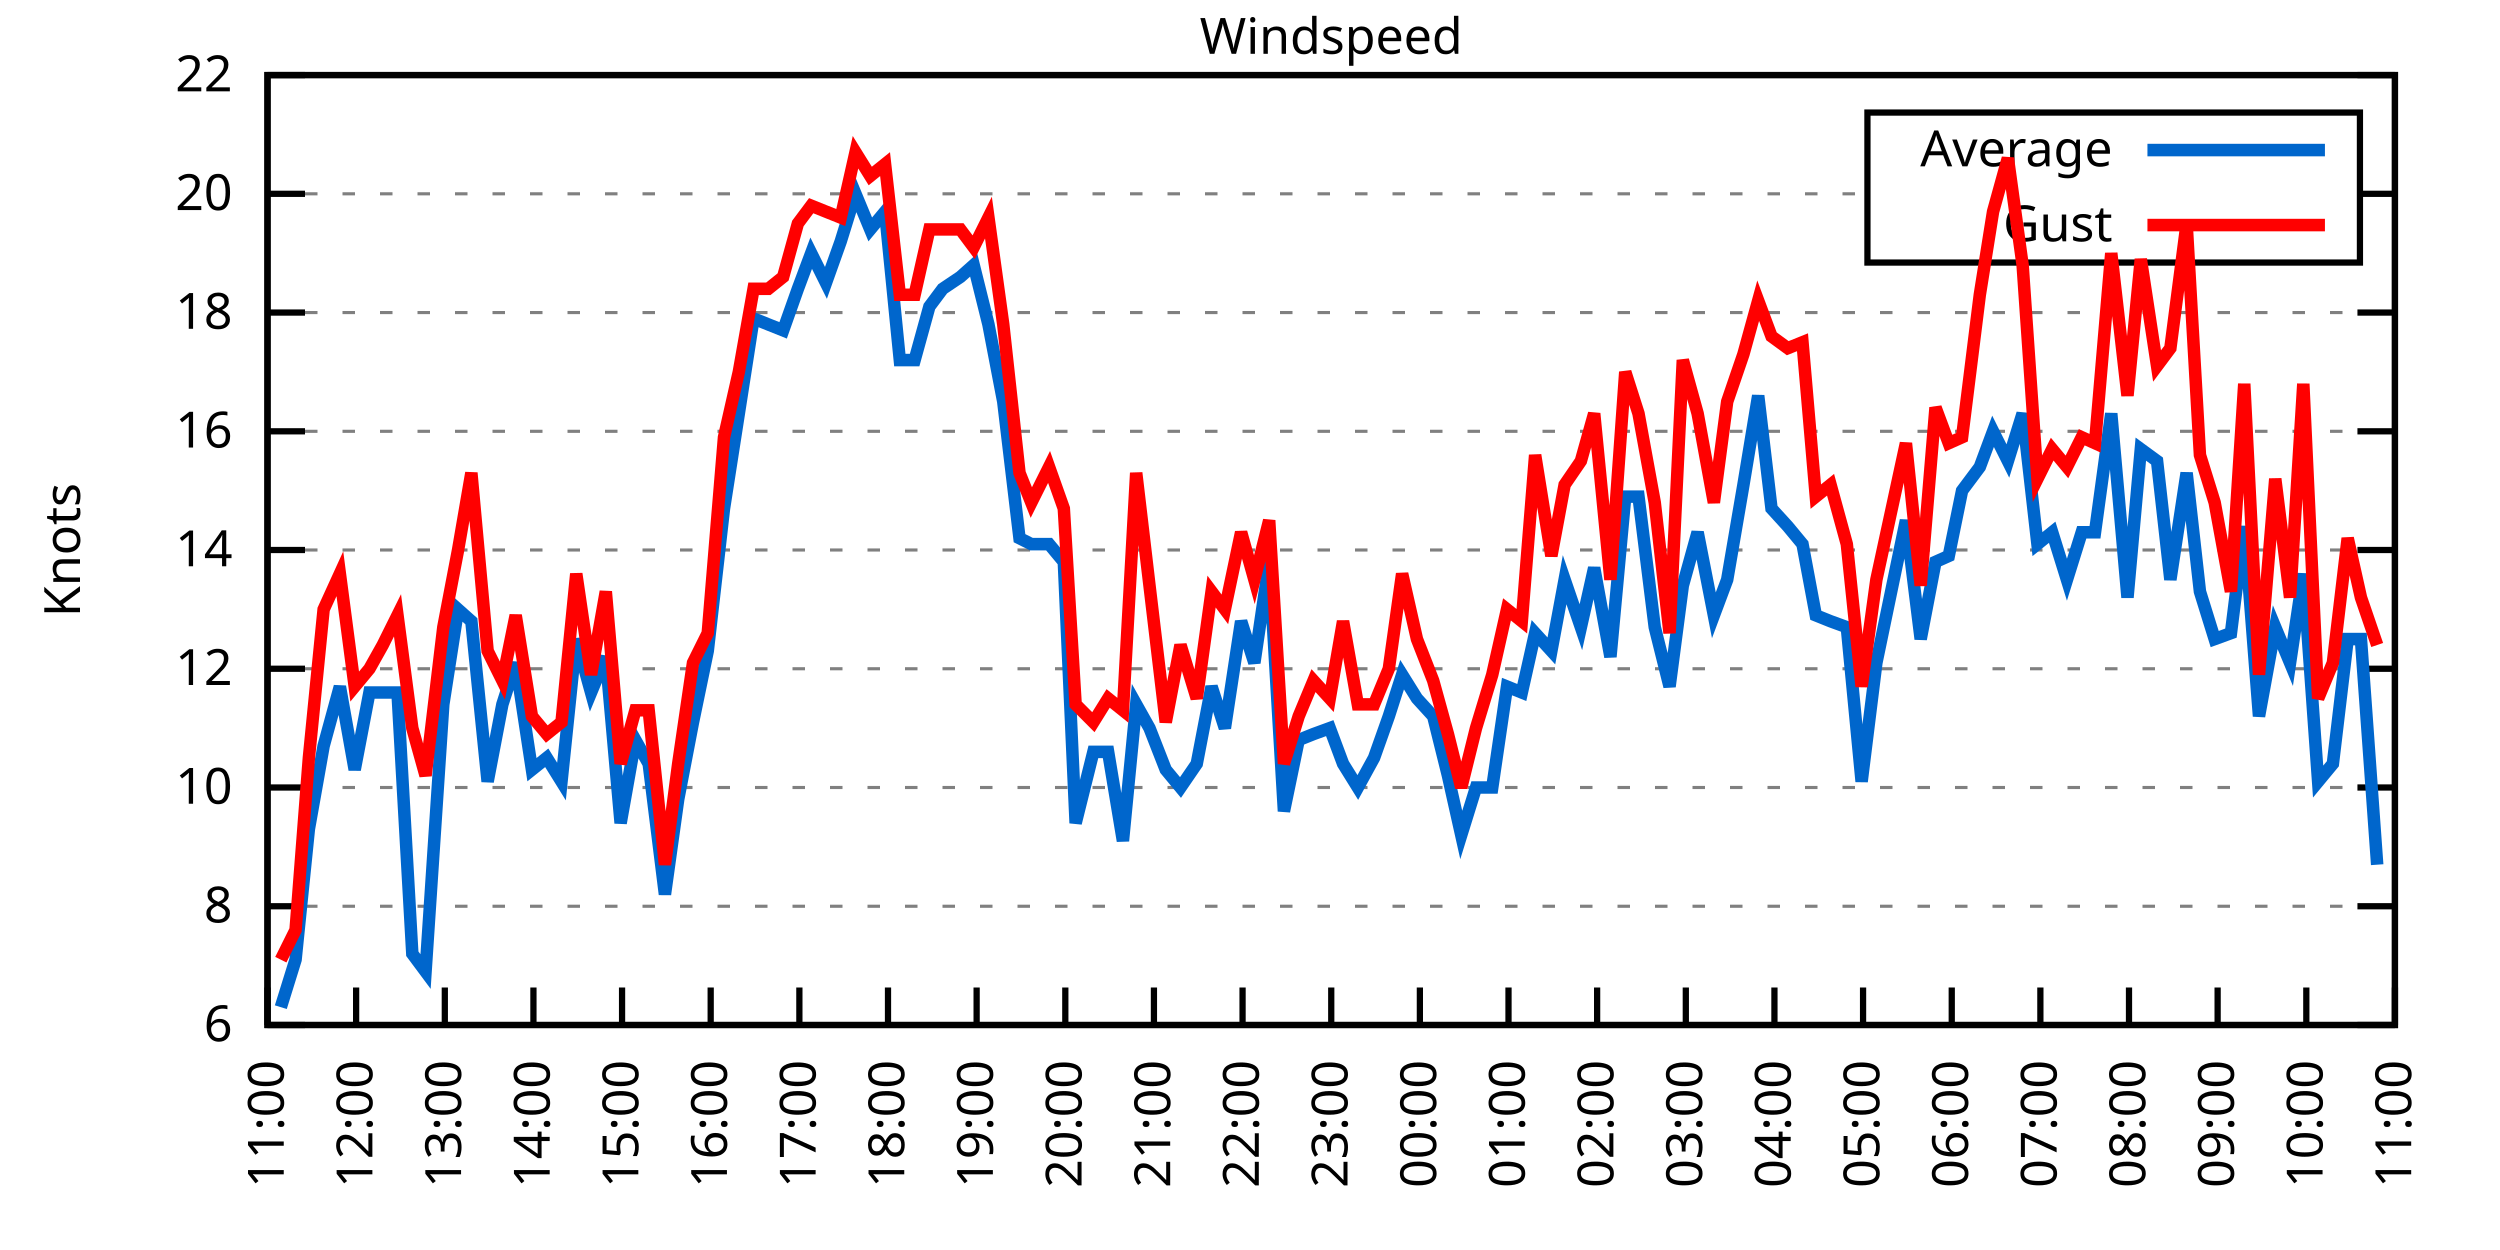
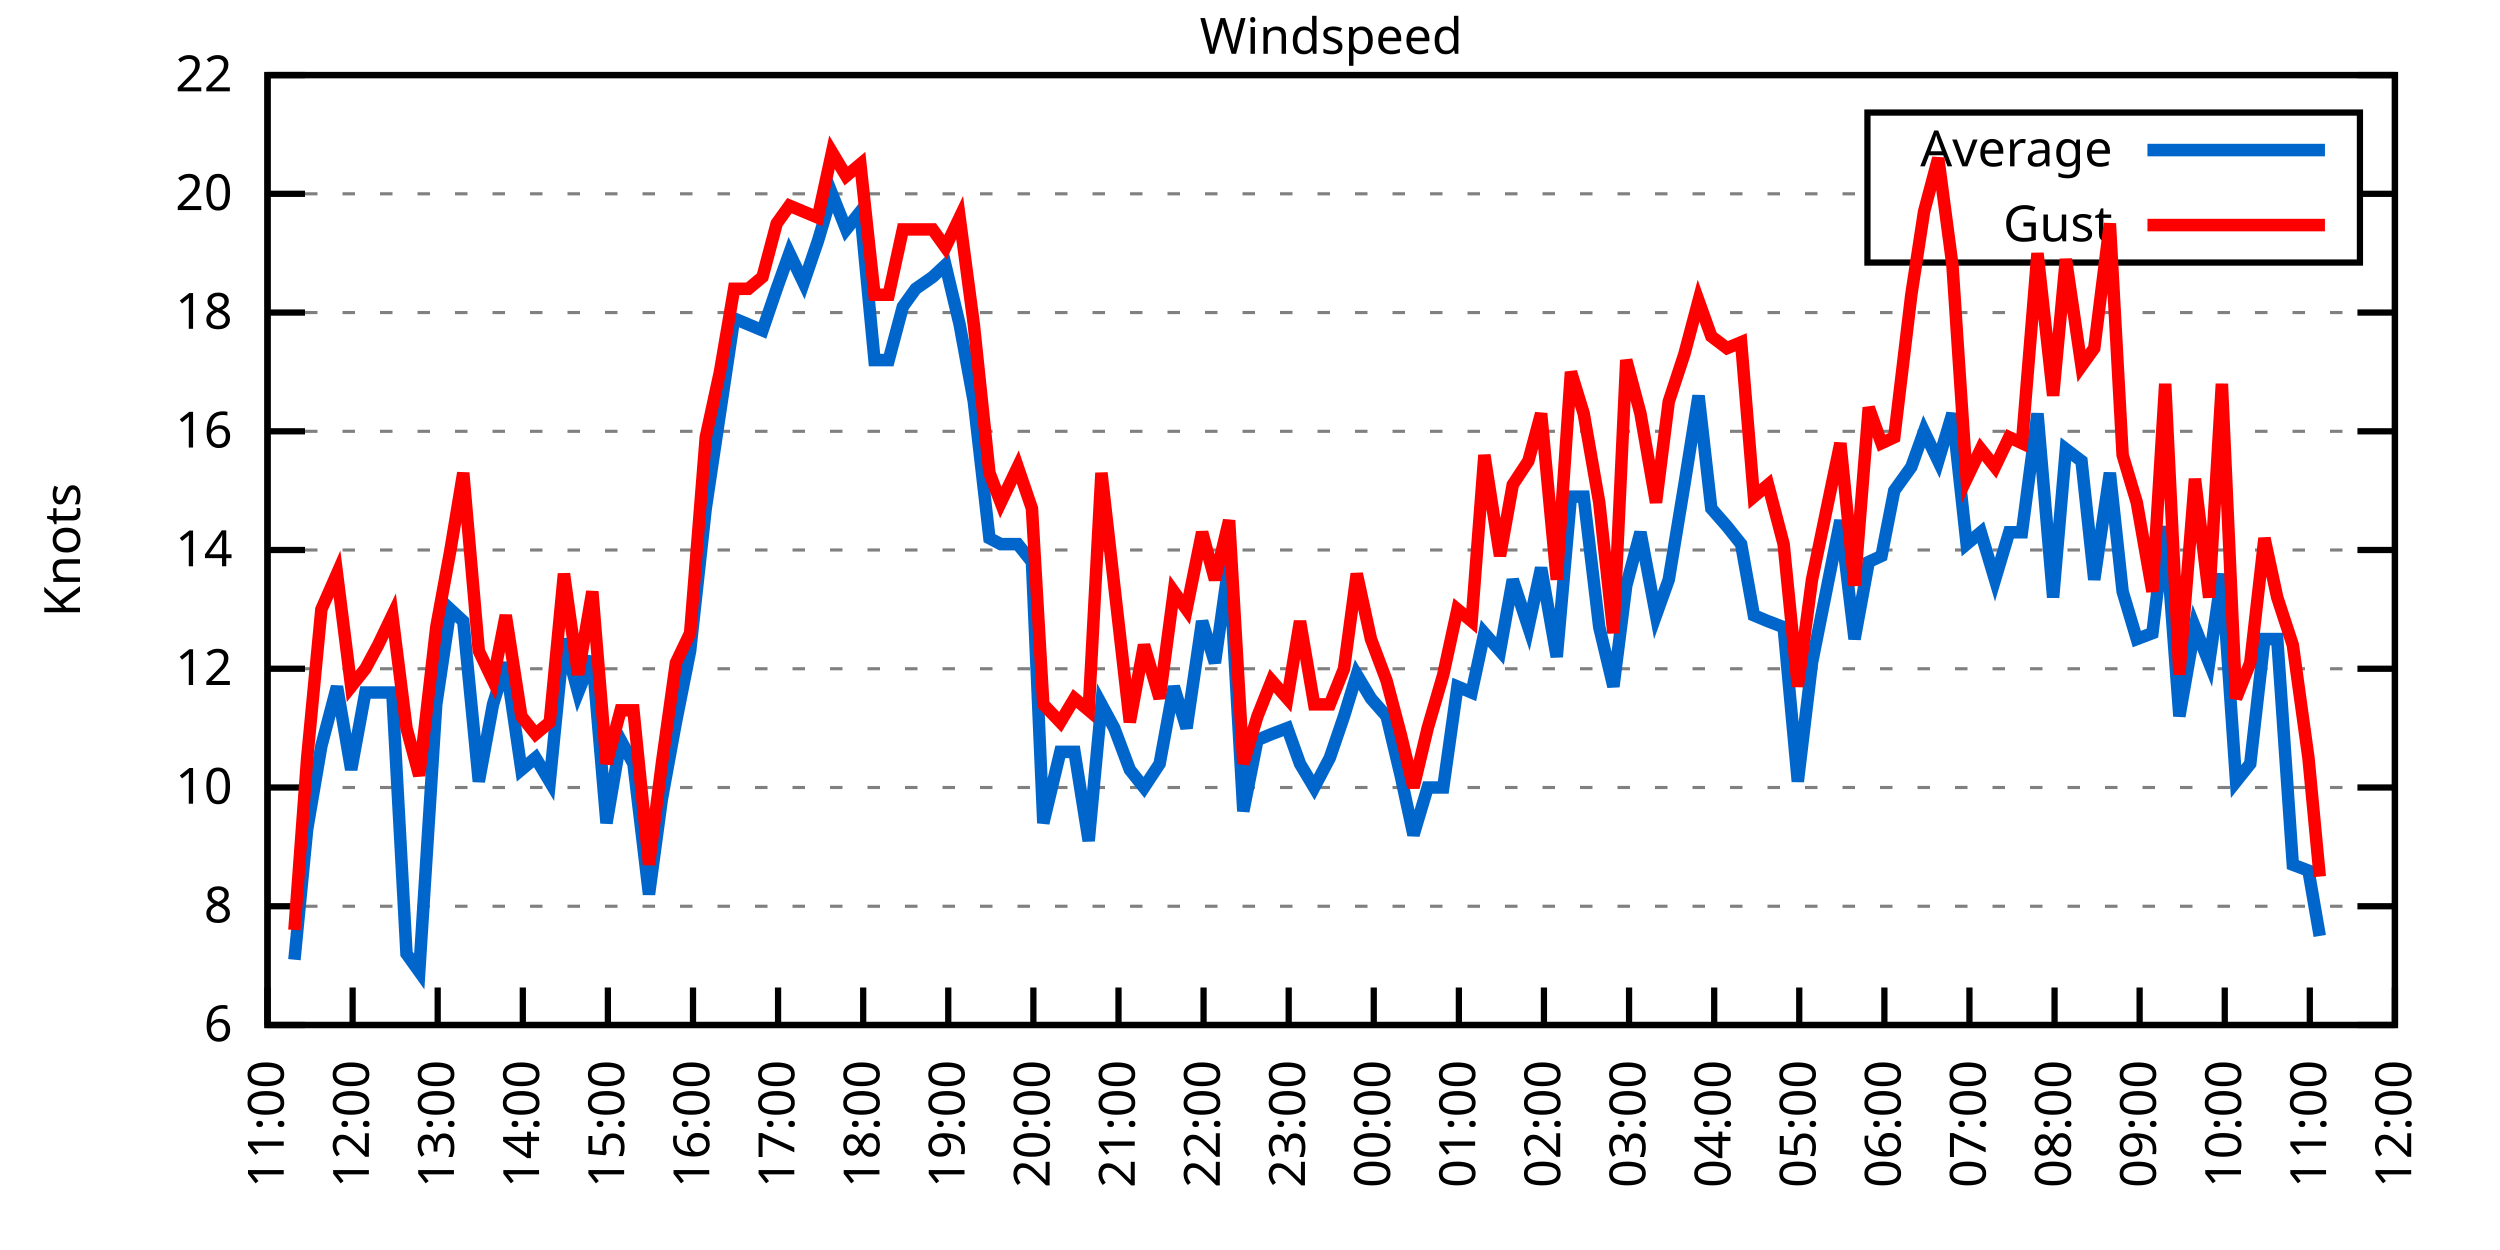
<svg xmlns="http://www.w3.org/2000/svg" xmlns:xlink="http://www.w3.org/1999/xlink" width="400" height="200" viewBox="0 0 400 200">
  <g id="gnuplot_canvas">
    <rect x="0" y="0" width="400" height="200" fill="none" />
    <defs>
      <circle id="gpDot" r="0.5" stroke-width="0.5" stroke="currentColor" />
      <path id="gpPt0" stroke-width="0.333" stroke="currentColor" d="M-1,0 h2 M0,-1 v2" />
      <path id="gpPt1" stroke-width="0.333" stroke="currentColor" d="M-1,-1 L1,1 M1,-1 L-1,1" />
      <path id="gpPt2" stroke-width="0.333" stroke="currentColor" d="M-1,0 L1,0 M0,-1 L0,1 M-1,-1 L1,1 M-1,1 L1,-1" />
      <rect id="gpPt3" stroke-width="0.333" stroke="currentColor" x="-1" y="-1" width="2" height="2" />
      <rect id="gpPt4" stroke-width="0.333" stroke="currentColor" fill="currentColor" x="-1" y="-1" width="2" height="2" />
      <circle id="gpPt5" stroke-width="0.333" stroke="currentColor" cx="0" cy="0" r="1" />
      <use xlink:href="#gpPt5" id="gpPt6" fill="currentColor" stroke="none" />
      <path id="gpPt7" stroke-width="0.333" stroke="currentColor" d="M0,-1.33 L-1.33,0.67 L1.33,0.67 z" />
      <use xlink:href="#gpPt7" id="gpPt8" fill="currentColor" stroke="none" />
      <use xlink:href="#gpPt7" id="gpPt9" stroke="currentColor" transform="rotate(180)" />
      <use xlink:href="#gpPt9" id="gpPt10" fill="currentColor" stroke="none" />
      <use xlink:href="#gpPt3" id="gpPt11" stroke="currentColor" transform="rotate(45)" />
      <use xlink:href="#gpPt11" id="gpPt12" fill="currentColor" stroke="none" />
      <path id="gpPt13" stroke-width="0.333" stroke="currentColor" d="M0,1.330 L1.265,0.411 L0.782,-1.067 L-0.782,-1.076 L-1.265,0.411 z" />
      <use xlink:href="#gpPt13" id="gpPt14" fill="currentColor" stroke="none" />
      <filter id="textbox" filterUnits="objectBoundingBox" x="0" y="0" height="1" width="1">
        <feFlood flood-color="white" flood-opacity="1" result="bgnd" />
        <feComposite in="SourceGraphic" in2="bgnd" operator="atop" />
      </filter>
      <filter id="greybox" filterUnits="objectBoundingBox" x="0" y="0" height="1" width="1">
        <feFlood flood-color="lightgrey" flood-opacity="1" result="grey" />
        <feComposite in="SourceGraphic" in2="grey" operator="atop" />
      </filter>
    </defs>
    <g fill="none" color="white" stroke="currentColor" stroke-width="1.00" stroke-linecap="butt" stroke-linejoin="miter">
</g>
    <g fill="none" color="black" stroke="currentColor" stroke-width="1.00" stroke-linecap="butt" stroke-linejoin="miter">
      <g stroke="none" shape-rendering="crispEdges">
        <polygon fill="rgb(255, 255, 255)" points="42.80,164.00 383.18,164.00 383.18,12.02 42.80,12.02 " />
      </g>
    </g>
    <g fill="none" color="black" stroke="currentColor" stroke-width="1.00" stroke-linecap="butt" stroke-linejoin="miter">
</g>
    <g fill="none" color="black" stroke="black" stroke-width="0.50" stroke-linecap="butt" stroke-linejoin="miter">
</g>
    <g fill="none" color="gray" stroke="currentColor" stroke-width="0.50" stroke-linecap="butt" stroke-linejoin="miter">
      <path stroke="gray" stroke-dasharray="2,4" class="gridline" d="M42.80,164.00 L383.19,164.00  " />
    </g>
    <g fill="none" color="gray" stroke="gray" stroke-width="1.00" stroke-linecap="butt" stroke-linejoin="miter">
</g>
    <g fill="none" color="black" stroke="currentColor" stroke-width="1.00" stroke-linecap="butt" stroke-linejoin="miter">
      <path stroke="black" d="M42.80,164.00 L48.80,164.00 M383.19,164.00 L377.19,164.00  " />
      <g transform="translate(37.20,166.60)" stroke="none" fill="black" font-family="Sans" font-size="8.00" text-anchor="end">
        <text>
          <tspan font-family="Sans"> 6</tspan>
        </text>
      </g>
    </g>
    <g fill="none" color="black" stroke="currentColor" stroke-width="1.00" stroke-linecap="butt" stroke-linejoin="miter">
</g>
    <g fill="none" color="black" stroke="black" stroke-width="0.50" stroke-linecap="butt" stroke-linejoin="miter">
</g>
    <g fill="none" color="gray" stroke="currentColor" stroke-width="0.50" stroke-linecap="butt" stroke-linejoin="miter">
      <path stroke="gray" stroke-dasharray="2,4" class="gridline" d="M42.80,145.00 L383.19,145.00  " />
    </g>
    <g fill="none" color="gray" stroke="gray" stroke-width="1.00" stroke-linecap="butt" stroke-linejoin="miter">
</g>
    <g fill="none" color="black" stroke="currentColor" stroke-width="1.00" stroke-linecap="butt" stroke-linejoin="miter">
      <path stroke="black" d="M42.80,145.00 L48.80,145.00 M383.19,145.00 L377.19,145.00  " />
      <g transform="translate(37.20,147.60)" stroke="none" fill="black" font-family="Sans" font-size="8.00" text-anchor="end">
        <text>
          <tspan font-family="Sans"> 8</tspan>
        </text>
      </g>
    </g>
    <g fill="none" color="black" stroke="currentColor" stroke-width="1.00" stroke-linecap="butt" stroke-linejoin="miter">
</g>
    <g fill="none" color="black" stroke="black" stroke-width="0.50" stroke-linecap="butt" stroke-linejoin="miter">
</g>
    <g fill="none" color="gray" stroke="currentColor" stroke-width="0.50" stroke-linecap="butt" stroke-linejoin="miter">
      <path stroke="gray" stroke-dasharray="2,4" class="gridline" d="M42.80,126.00 L383.19,126.00  " />
    </g>
    <g fill="none" color="gray" stroke="gray" stroke-width="1.00" stroke-linecap="butt" stroke-linejoin="miter">
</g>
    <g fill="none" color="black" stroke="currentColor" stroke-width="1.00" stroke-linecap="butt" stroke-linejoin="miter">
      <path stroke="black" d="M42.80,126.00 L48.80,126.00 M383.19,126.00 L377.19,126.00  " />
      <g transform="translate(37.20,128.60)" stroke="none" fill="black" font-family="Sans" font-size="8.00" text-anchor="end">
        <text>
          <tspan font-family="Sans"> 10</tspan>
        </text>
      </g>
    </g>
    <g fill="none" color="black" stroke="currentColor" stroke-width="1.00" stroke-linecap="butt" stroke-linejoin="miter">
</g>
    <g fill="none" color="black" stroke="black" stroke-width="0.50" stroke-linecap="butt" stroke-linejoin="miter">
</g>
    <g fill="none" color="gray" stroke="currentColor" stroke-width="0.50" stroke-linecap="butt" stroke-linejoin="miter">
      <path stroke="gray" stroke-dasharray="2,4" class="gridline" d="M42.80,107.00 L383.19,107.00  " />
    </g>
    <g fill="none" color="gray" stroke="gray" stroke-width="1.00" stroke-linecap="butt" stroke-linejoin="miter">
</g>
    <g fill="none" color="black" stroke="currentColor" stroke-width="1.00" stroke-linecap="butt" stroke-linejoin="miter">
      <path stroke="black" d="M42.80,107.00 L48.80,107.00 M383.19,107.00 L377.19,107.00  " />
      <g transform="translate(37.20,109.60)" stroke="none" fill="black" font-family="Sans" font-size="8.00" text-anchor="end">
        <text>
          <tspan font-family="Sans"> 12</tspan>
        </text>
      </g>
    </g>
    <g fill="none" color="black" stroke="currentColor" stroke-width="1.00" stroke-linecap="butt" stroke-linejoin="miter">
</g>
    <g fill="none" color="black" stroke="black" stroke-width="0.50" stroke-linecap="butt" stroke-linejoin="miter">
</g>
    <g fill="none" color="gray" stroke="currentColor" stroke-width="0.50" stroke-linecap="butt" stroke-linejoin="miter">
      <path stroke="gray" stroke-dasharray="2,4" class="gridline" d="M42.80,88.00 L383.19,88.00  " />
    </g>
    <g fill="none" color="gray" stroke="gray" stroke-width="1.00" stroke-linecap="butt" stroke-linejoin="miter">
</g>
    <g fill="none" color="black" stroke="currentColor" stroke-width="1.00" stroke-linecap="butt" stroke-linejoin="miter">
      <path stroke="black" d="M42.80,88.00 L48.80,88.00 M383.19,88.00 L377.19,88.00  " />
      <g transform="translate(37.20,90.60)" stroke="none" fill="black" font-family="Sans" font-size="8.00" text-anchor="end">
        <text>
          <tspan font-family="Sans"> 14</tspan>
        </text>
      </g>
    </g>
    <g fill="none" color="black" stroke="currentColor" stroke-width="1.00" stroke-linecap="butt" stroke-linejoin="miter">
</g>
    <g fill="none" color="black" stroke="black" stroke-width="0.50" stroke-linecap="butt" stroke-linejoin="miter">
</g>
    <g fill="none" color="gray" stroke="currentColor" stroke-width="0.50" stroke-linecap="butt" stroke-linejoin="miter">
      <path stroke="gray" stroke-dasharray="2,4" class="gridline" d="M42.80,69.01 L383.19,69.01  " />
    </g>
    <g fill="none" color="gray" stroke="gray" stroke-width="1.00" stroke-linecap="butt" stroke-linejoin="miter">
</g>
    <g fill="none" color="black" stroke="currentColor" stroke-width="1.00" stroke-linecap="butt" stroke-linejoin="miter">
      <path stroke="black" d="M42.80,69.01 L48.80,69.01 M383.19,69.01 L377.19,69.01  " />
      <g transform="translate(37.20,71.61)" stroke="none" fill="black" font-family="Sans" font-size="8.00" text-anchor="end">
        <text>
          <tspan font-family="Sans"> 16</tspan>
        </text>
      </g>
    </g>
    <g fill="none" color="black" stroke="currentColor" stroke-width="1.00" stroke-linecap="butt" stroke-linejoin="miter">
</g>
    <g fill="none" color="black" stroke="black" stroke-width="0.50" stroke-linecap="butt" stroke-linejoin="miter">
</g>
    <g fill="none" color="gray" stroke="currentColor" stroke-width="0.50" stroke-linecap="butt" stroke-linejoin="miter">
      <path stroke="gray" stroke-dasharray="2,4" class="gridline" d="M42.80,50.01 L383.19,50.01  " />
    </g>
    <g fill="none" color="gray" stroke="gray" stroke-width="1.00" stroke-linecap="butt" stroke-linejoin="miter">
</g>
    <g fill="none" color="black" stroke="currentColor" stroke-width="1.00" stroke-linecap="butt" stroke-linejoin="miter">
      <path stroke="black" d="M42.80,50.01 L48.80,50.01 M383.19,50.01 L377.19,50.01  " />
      <g transform="translate(37.20,52.61)" stroke="none" fill="black" font-family="Sans" font-size="8.00" text-anchor="end">
        <text>
          <tspan font-family="Sans"> 18</tspan>
        </text>
      </g>
    </g>
    <g fill="none" color="black" stroke="currentColor" stroke-width="1.00" stroke-linecap="butt" stroke-linejoin="miter">
</g>
    <g fill="none" color="black" stroke="black" stroke-width="0.50" stroke-linecap="butt" stroke-linejoin="miter">
</g>
    <g fill="none" color="gray" stroke="currentColor" stroke-width="0.50" stroke-linecap="butt" stroke-linejoin="miter">
      <path stroke="gray" stroke-dasharray="2,4" class="gridline" d="M42.80,31.01 L298.79,31.01 M377.59,31.01 L383.19,31.01  " />
    </g>
    <g fill="none" color="gray" stroke="gray" stroke-width="1.00" stroke-linecap="butt" stroke-linejoin="miter">
</g>
    <g fill="none" color="black" stroke="currentColor" stroke-width="1.00" stroke-linecap="butt" stroke-linejoin="miter">
      <path stroke="black" d="M42.80,31.01 L48.80,31.01 M383.19,31.01 L377.19,31.01  " />
      <g transform="translate(37.20,33.61)" stroke="none" fill="black" font-family="Sans" font-size="8.00" text-anchor="end">
        <text>
          <tspan font-family="Sans"> 20</tspan>
        </text>
      </g>
    </g>
    <g fill="none" color="black" stroke="currentColor" stroke-width="1.00" stroke-linecap="butt" stroke-linejoin="miter">
</g>
    <g fill="none" color="black" stroke="black" stroke-width="0.50" stroke-linecap="butt" stroke-linejoin="miter">
</g>
    <g fill="none" color="gray" stroke="currentColor" stroke-width="0.50" stroke-linecap="butt" stroke-linejoin="miter">
      <path stroke="gray" stroke-dasharray="2,4" class="gridline" d="M42.80,12.01 L383.19,12.01  " />
    </g>
    <g fill="none" color="gray" stroke="gray" stroke-width="1.00" stroke-linecap="butt" stroke-linejoin="miter">
</g>
    <g fill="none" color="black" stroke="currentColor" stroke-width="1.00" stroke-linecap="butt" stroke-linejoin="miter">
      <path stroke="black" d="M42.80,12.01 L48.80,12.01 M383.19,12.01 L377.19,12.01  " />
      <g transform="translate(37.20,14.61)" stroke="none" fill="black" font-family="Sans" font-size="8.00" text-anchor="end">
        <text>
          <tspan font-family="Sans"> 22</tspan>
        </text>
      </g>
    </g>
    <g fill="none" color="black" stroke="currentColor" stroke-width="1.00" stroke-linecap="butt" stroke-linejoin="miter">
      <path stroke="black" d="M42.80,164.00 L42.80,158.00  " />
      <g transform="translate(45.40,169.60) rotate(270.00)" stroke="none" fill="black" font-family="Sans" font-size="8.00" text-anchor="end">
        <text>
          <tspan font-family="Sans">11:00</tspan>
        </text>
      </g>
    </g>
    <g fill="none" color="black" stroke="currentColor" stroke-width="1.00" stroke-linecap="butt" stroke-linejoin="miter">
-       <path stroke="black" d="M56.98,164.00 L56.98,158.00  " />
-       <g transform="translate(59.58,169.60) rotate(270.00)" stroke="none" fill="black" font-family="Sans" font-size="8.00" text-anchor="end">
+       <path stroke="black" d="M56.42,164.00 L56.42,158.00  " />
+       <g transform="translate(59.02,169.60) rotate(270.00)" stroke="none" fill="black" font-family="Sans" font-size="8.00" text-anchor="end">
        <text>
          <tspan font-family="Sans">12:00</tspan>
        </text>
      </g>
    </g>
    <g fill="none" color="black" stroke="currentColor" stroke-width="1.00" stroke-linecap="butt" stroke-linejoin="miter">
-       <path stroke="black" d="M71.17,164.00 L71.17,158.00  " />
-       <g transform="translate(73.77,169.60) rotate(270.00)" stroke="none" fill="black" font-family="Sans" font-size="8.00" text-anchor="end">
+       <path stroke="black" d="M70.03,164.00 L70.03,158.00  " />
+       <g transform="translate(72.63,169.60) rotate(270.00)" stroke="none" fill="black" font-family="Sans" font-size="8.00" text-anchor="end">
        <text>
          <tspan font-family="Sans">13:00</tspan>
        </text>
      </g>
    </g>
    <g fill="none" color="black" stroke="currentColor" stroke-width="1.00" stroke-linecap="butt" stroke-linejoin="miter">
-       <path stroke="black" d="M85.35,164.00 L85.35,158.00  " />
-       <g transform="translate(87.95,169.60) rotate(270.00)" stroke="none" fill="black" font-family="Sans" font-size="8.00" text-anchor="end">
+       <path stroke="black" d="M83.65,164.00 L83.65,158.00  " />
+       <g transform="translate(86.25,169.60) rotate(270.00)" stroke="none" fill="black" font-family="Sans" font-size="8.00" text-anchor="end">
        <text>
          <tspan font-family="Sans">14:00</tspan>
        </text>
      </g>
    </g>
    <g fill="none" color="black" stroke="currentColor" stroke-width="1.00" stroke-linecap="butt" stroke-linejoin="miter">
-       <path stroke="black" d="M99.53,164.00 L99.53,158.00  " />
-       <g transform="translate(102.13,169.60) rotate(270.00)" stroke="none" fill="black" font-family="Sans" font-size="8.00" text-anchor="end">
+       <path stroke="black" d="M97.26,164.00 L97.26,158.00  " />
+       <g transform="translate(99.86,169.60) rotate(270.00)" stroke="none" fill="black" font-family="Sans" font-size="8.00" text-anchor="end">
        <text>
          <tspan font-family="Sans">15:00</tspan>
        </text>
      </g>
    </g>
    <g fill="none" color="black" stroke="currentColor" stroke-width="1.00" stroke-linecap="butt" stroke-linejoin="miter">
-       <path stroke="black" d="M113.71,164.00 L113.71,158.00  " />
-       <g transform="translate(116.31,169.60) rotate(270.00)" stroke="none" fill="black" font-family="Sans" font-size="8.00" text-anchor="end">
+       <path stroke="black" d="M110.88,164.00 L110.88,158.00  " />
+       <g transform="translate(113.48,169.60) rotate(270.00)" stroke="none" fill="black" font-family="Sans" font-size="8.00" text-anchor="end">
        <text>
          <tspan font-family="Sans">16:00</tspan>
        </text>
      </g>
    </g>
    <g fill="none" color="black" stroke="currentColor" stroke-width="1.00" stroke-linecap="butt" stroke-linejoin="miter">
-       <path stroke="black" d="M127.90,164.00 L127.90,158.00  " />
-       <g transform="translate(130.50,169.60) rotate(270.00)" stroke="none" fill="black" font-family="Sans" font-size="8.00" text-anchor="end">
+       <path stroke="black" d="M124.49,164.00 L124.49,158.00  " />
+       <g transform="translate(127.09,169.60) rotate(270.00)" stroke="none" fill="black" font-family="Sans" font-size="8.00" text-anchor="end">
        <text>
          <tspan font-family="Sans">17:00</tspan>
        </text>
      </g>
    </g>
    <g fill="none" color="black" stroke="currentColor" stroke-width="1.00" stroke-linecap="butt" stroke-linejoin="miter">
-       <path stroke="black" d="M142.08,164.00 L142.08,158.00  " />
-       <g transform="translate(144.68,169.60) rotate(270.00)" stroke="none" fill="black" font-family="Sans" font-size="8.00" text-anchor="end">
+       <path stroke="black" d="M138.11,164.00 L138.11,158.00  " />
+       <g transform="translate(140.71,169.60) rotate(270.00)" stroke="none" fill="black" font-family="Sans" font-size="8.00" text-anchor="end">
        <text>
          <tspan font-family="Sans">18:00</tspan>
        </text>
      </g>
    </g>
    <g fill="none" color="black" stroke="currentColor" stroke-width="1.00" stroke-linecap="butt" stroke-linejoin="miter">
-       <path stroke="black" d="M156.26,164.00 L156.26,158.00  " />
-       <g transform="translate(158.86,169.60) rotate(270.00)" stroke="none" fill="black" font-family="Sans" font-size="8.00" text-anchor="end">
+       <path stroke="black" d="M151.72,164.00 L151.72,158.00  " />
+       <g transform="translate(154.32,169.60) rotate(270.00)" stroke="none" fill="black" font-family="Sans" font-size="8.00" text-anchor="end">
        <text>
          <tspan font-family="Sans">19:00</tspan>
        </text>
      </g>
    </g>
    <g fill="none" color="black" stroke="currentColor" stroke-width="1.00" stroke-linecap="butt" stroke-linejoin="miter">
-       <path stroke="black" d="M170.45,164.00 L170.45,158.00  " />
-       <g transform="translate(173.05,169.60) rotate(270.00)" stroke="none" fill="black" font-family="Sans" font-size="8.00" text-anchor="end">
+       <path stroke="black" d="M165.34,164.00 L165.34,158.00  " />
+       <g transform="translate(167.94,169.60) rotate(270.00)" stroke="none" fill="black" font-family="Sans" font-size="8.00" text-anchor="end">
        <text>
          <tspan font-family="Sans">20:00</tspan>
        </text>
      </g>
    </g>
    <g fill="none" color="black" stroke="currentColor" stroke-width="1.00" stroke-linecap="butt" stroke-linejoin="miter">
-       <path stroke="black" d="M184.63,164.00 L184.63,158.00  " />
-       <g transform="translate(187.23,169.60) rotate(270.00)" stroke="none" fill="black" font-family="Sans" font-size="8.00" text-anchor="end">
+       <path stroke="black" d="M178.96,164.00 L178.96,158.00  " />
+       <g transform="translate(181.56,169.60) rotate(270.00)" stroke="none" fill="black" font-family="Sans" font-size="8.00" text-anchor="end">
        <text>
          <tspan font-family="Sans">21:00</tspan>
        </text>
      </g>
    </g>
    <g fill="none" color="black" stroke="currentColor" stroke-width="1.00" stroke-linecap="butt" stroke-linejoin="miter">
-       <path stroke="black" d="M198.81,164.00 L198.81,158.00  " />
-       <g transform="translate(201.41,169.60) rotate(270.00)" stroke="none" fill="black" font-family="Sans" font-size="8.00" text-anchor="end">
+       <path stroke="black" d="M192.57,164.00 L192.57,158.00  " />
+       <g transform="translate(195.17,169.60) rotate(270.00)" stroke="none" fill="black" font-family="Sans" font-size="8.00" text-anchor="end">
        <text>
          <tspan font-family="Sans">22:00</tspan>
        </text>
      </g>
    </g>
    <g fill="none" color="black" stroke="currentColor" stroke-width="1.00" stroke-linecap="butt" stroke-linejoin="miter">
-       <path stroke="black" d="M213.00,164.00 L213.00,158.00  " />
-       <g transform="translate(215.60,169.60) rotate(270.00)" stroke="none" fill="black" font-family="Sans" font-size="8.00" text-anchor="end">
+       <path stroke="black" d="M206.19,164.00 L206.19,158.00  " />
+       <g transform="translate(208.79,169.60) rotate(270.00)" stroke="none" fill="black" font-family="Sans" font-size="8.00" text-anchor="end">
        <text>
          <tspan font-family="Sans">23:00</tspan>
        </text>
      </g>
    </g>
    <g fill="none" color="black" stroke="currentColor" stroke-width="1.00" stroke-linecap="butt" stroke-linejoin="miter">
-       <path stroke="black" d="M227.18,164.00 L227.18,158.00  " />
-       <g transform="translate(229.78,169.60) rotate(270.00)" stroke="none" fill="black" font-family="Sans" font-size="8.00" text-anchor="end">
+       <path stroke="black" d="M219.80,164.00 L219.80,158.00  " />
+       <g transform="translate(222.40,169.60) rotate(270.00)" stroke="none" fill="black" font-family="Sans" font-size="8.00" text-anchor="end">
        <text>
          <tspan font-family="Sans">00:00</tspan>
        </text>
      </g>
    </g>
    <g fill="none" color="black" stroke="currentColor" stroke-width="1.00" stroke-linecap="butt" stroke-linejoin="miter">
-       <path stroke="black" d="M241.36,164.00 L241.36,158.00  " />
-       <g transform="translate(243.96,169.60) rotate(270.00)" stroke="none" fill="black" font-family="Sans" font-size="8.00" text-anchor="end">
+       <path stroke="black" d="M233.42,164.00 L233.42,158.00  " />
+       <g transform="translate(236.02,169.60) rotate(270.00)" stroke="none" fill="black" font-family="Sans" font-size="8.00" text-anchor="end">
        <text>
          <tspan font-family="Sans">01:00</tspan>
        </text>
      </g>
    </g>
    <g fill="none" color="black" stroke="currentColor" stroke-width="1.00" stroke-linecap="butt" stroke-linejoin="miter">
-       <path stroke="black" d="M255.54,164.00 L255.54,158.00  " />
-       <g transform="translate(258.14,169.60) rotate(270.00)" stroke="none" fill="black" font-family="Sans" font-size="8.00" text-anchor="end">
+       <path stroke="black" d="M247.03,164.00 L247.03,158.00  " />
+       <g transform="translate(249.63,169.60) rotate(270.00)" stroke="none" fill="black" font-family="Sans" font-size="8.00" text-anchor="end">
        <text>
          <tspan font-family="Sans">02:00</tspan>
        </text>
      </g>
    </g>
    <g fill="none" color="black" stroke="currentColor" stroke-width="1.00" stroke-linecap="butt" stroke-linejoin="miter">
-       <path stroke="black" d="M269.73,164.00 L269.73,158.00  " />
-       <g transform="translate(272.33,169.60) rotate(270.00)" stroke="none" fill="black" font-family="Sans" font-size="8.00" text-anchor="end">
+       <path stroke="black" d="M260.65,164.00 L260.65,158.00  " />
+       <g transform="translate(263.25,169.60) rotate(270.00)" stroke="none" fill="black" font-family="Sans" font-size="8.00" text-anchor="end">
        <text>
          <tspan font-family="Sans">03:00</tspan>
        </text>
      </g>
    </g>
    <g fill="none" color="black" stroke="currentColor" stroke-width="1.00" stroke-linecap="butt" stroke-linejoin="miter">
-       <path stroke="black" d="M283.91,164.00 L283.91,158.00  " />
-       <g transform="translate(286.51,169.60) rotate(270.00)" stroke="none" fill="black" font-family="Sans" font-size="8.00" text-anchor="end">
+       <path stroke="black" d="M274.27,164.00 L274.27,158.00  " />
+       <g transform="translate(276.87,169.60) rotate(270.00)" stroke="none" fill="black" font-family="Sans" font-size="8.00" text-anchor="end">
        <text>
          <tspan font-family="Sans">04:00</tspan>
        </text>
      </g>
    </g>
    <g fill="none" color="black" stroke="currentColor" stroke-width="1.00" stroke-linecap="butt" stroke-linejoin="miter">
-       <path stroke="black" d="M298.09,164.00 L298.09,158.00  " />
-       <g transform="translate(300.69,169.60) rotate(270.00)" stroke="none" fill="black" font-family="Sans" font-size="8.00" text-anchor="end">
+       <path stroke="black" d="M287.88,164.00 L287.88,158.00  " />
+       <g transform="translate(290.48,169.60) rotate(270.00)" stroke="none" fill="black" font-family="Sans" font-size="8.00" text-anchor="end">
        <text>
          <tspan font-family="Sans">05:00</tspan>
        </text>
      </g>
    </g>
    <g fill="none" color="black" stroke="currentColor" stroke-width="1.00" stroke-linecap="butt" stroke-linejoin="miter">
-       <path stroke="black" d="M312.28,164.00 L312.28,158.00  " />
-       <g transform="translate(314.88,169.60) rotate(270.00)" stroke="none" fill="black" font-family="Sans" font-size="8.00" text-anchor="end">
+       <path stroke="black" d="M301.50,164.00 L301.50,158.00  " />
+       <g transform="translate(304.10,169.60) rotate(270.00)" stroke="none" fill="black" font-family="Sans" font-size="8.00" text-anchor="end">
        <text>
          <tspan font-family="Sans">06:00</tspan>
        </text>
      </g>
    </g>
    <g fill="none" color="black" stroke="currentColor" stroke-width="1.00" stroke-linecap="butt" stroke-linejoin="miter">
-       <path stroke="black" d="M326.46,164.00 L326.46,158.00  " />
-       <g transform="translate(329.06,169.60) rotate(270.00)" stroke="none" fill="black" font-family="Sans" font-size="8.00" text-anchor="end">
+       <path stroke="black" d="M315.11,164.00 L315.11,158.00  " />
+       <g transform="translate(317.71,169.60) rotate(270.00)" stroke="none" fill="black" font-family="Sans" font-size="8.00" text-anchor="end">
        <text>
          <tspan font-family="Sans">07:00</tspan>
        </text>
      </g>
    </g>
    <g fill="none" color="black" stroke="currentColor" stroke-width="1.00" stroke-linecap="butt" stroke-linejoin="miter">
-       <path stroke="black" d="M340.64,164.00 L340.64,158.00  " />
-       <g transform="translate(343.24,169.60) rotate(270.00)" stroke="none" fill="black" font-family="Sans" font-size="8.00" text-anchor="end">
+       <path stroke="black" d="M328.73,164.00 L328.73,158.00  " />
+       <g transform="translate(331.33,169.60) rotate(270.00)" stroke="none" fill="black" font-family="Sans" font-size="8.00" text-anchor="end">
        <text>
          <tspan font-family="Sans">08:00</tspan>
        </text>
      </g>
    </g>
    <g fill="none" color="black" stroke="currentColor" stroke-width="1.00" stroke-linecap="butt" stroke-linejoin="miter">
-       <path stroke="black" d="M354.82,164.00 L354.82,158.00  " />
-       <g transform="translate(357.42,169.60) rotate(270.00)" stroke="none" fill="black" font-family="Sans" font-size="8.00" text-anchor="end">
+       <path stroke="black" d="M342.34,164.00 L342.34,158.00  " />
+       <g transform="translate(344.94,169.60) rotate(270.00)" stroke="none" fill="black" font-family="Sans" font-size="8.00" text-anchor="end">
        <text>
          <tspan font-family="Sans">09:00</tspan>
        </text>
      </g>
    </g>
    <g fill="none" color="black" stroke="currentColor" stroke-width="1.00" stroke-linecap="butt" stroke-linejoin="miter">
-       <path stroke="black" d="M369.01,164.00 L369.01,158.00  " />
-       <g transform="translate(371.61,169.60) rotate(270.00)" stroke="none" fill="black" font-family="Sans" font-size="8.00" text-anchor="end">
+       <path stroke="black" d="M355.96,164.00 L355.96,158.00  " />
+       <g transform="translate(358.56,169.60) rotate(270.00)" stroke="none" fill="black" font-family="Sans" font-size="8.00" text-anchor="end">
        <text>
          <tspan font-family="Sans">10:00</tspan>
+         </text>
+       </g>
+     </g>
+     <g fill="none" color="black" stroke="currentColor" stroke-width="1.00" stroke-linecap="butt" stroke-linejoin="miter">
+       <path stroke="black" d="M369.57,164.00 L369.57,158.00  " />
+       <g transform="translate(372.17,169.60) rotate(270.00)" stroke="none" fill="black" font-family="Sans" font-size="8.00" text-anchor="end">
+         <text>
+           <tspan font-family="Sans">11:00</tspan>
        </text>
      </g>
    </g>
    <g fill="none" color="black" stroke="currentColor" stroke-width="1.00" stroke-linecap="butt" stroke-linejoin="miter">
      <path stroke="black" d="M383.19,164.00 L383.19,158.00  " />
      <g transform="translate(385.79,169.60) rotate(270.00)" stroke="none" fill="black" font-family="Sans" font-size="8.00" text-anchor="end">
        <text>
-           <tspan font-family="Sans">11:00</tspan>
+           <tspan font-family="Sans">12:00</tspan>
        </text>
      </g>
    </g>
    <g fill="none" color="black" stroke="currentColor" stroke-width="1.00" stroke-linecap="butt" stroke-linejoin="miter">
</g>
    <g fill="none" color="black" stroke="currentColor" stroke-width="1.00" stroke-linecap="butt" stroke-linejoin="miter">
      <path stroke="black" d="M42.80,12.01 L42.80,164.00 L383.19,164.00 L383.19,12.01 L42.80,12.01 Z  " />
    </g>
    <g fill="none" color="black" stroke="currentColor" stroke-width="1.00" stroke-linecap="butt" stroke-linejoin="miter">
</g>
    <g fill="none" color="black" stroke="currentColor" stroke-width="1.00" stroke-linecap="butt" stroke-linejoin="miter">
      <path stroke="black" d="M298.79,42.01 L298.79,18.01 L377.59,18.01 L377.59,42.01 L298.79,42.01 Z  " />
    </g>
    <g id="Windspeed_plot_1">
      <g fill="none" color="white" stroke="black" stroke-width="2.00" stroke-linecap="butt" stroke-linejoin="miter">
</g>
      <g fill="none" color="black" stroke="currentColor" stroke-width="2.00" stroke-linecap="butt" stroke-linejoin="miter">
        <g transform="translate(337.99,26.61)" stroke="none" fill="black" font-family="Sans" font-size="8.00" text-anchor="end">
          <text>
            <tspan font-family="Sans">Average</tspan>
          </text>
        </g>
      </g>
      <g fill="none" color="black" stroke="currentColor" stroke-width="2.00" stroke-linecap="butt" stroke-linejoin="miter">
-         <path stroke="rgb(  0, 102, 204)" d="M343.59,24.01 L371.99,24.01 M44.93,161.15 L47.29,153.55 L49.42,132.65 L51.78,119.35 L54.38,109.85 L56.75,123.15   L59.11,110.80 L61.24,110.80 L63.60,110.80 L65.97,152.60 L68.09,155.45 L70.93,112.70 L73.29,97.50 L75.42,99.40   L78.02,125.05 L80.38,112.70 L82.51,106.05 L85.11,123.15 L87.48,121.25 L89.84,125.05 L92.20,102.25 L94.57,110.80   L96.93,105.10 L99.30,131.70 L101.66,118.40 L103.79,122.20 L106.39,143.10 L108.51,127.90 L110.88,115.55 L113.24,104.15   L115.84,81.36 L118.21,66.16 L120.57,50.96 L122.93,51.91 L125.30,52.86 L127.66,46.21 L129.79,40.51 L132.15,45.26   L134.52,38.61 L136.88,31.01 L139.24,36.71 L141.61,33.86 L143.97,57.61 L146.34,57.61 L148.70,49.06 L150.83,46.21   L153.66,44.31 L155.79,42.41 L158.15,51.91 L160.52,64.26 L163.12,86.11 L165.01,87.06 L167.85,87.06 L170.21,89.90   L172.10,131.70 L174.94,120.30 L177.30,120.30 L179.67,134.55 L181.79,112.70 L183.92,116.50 L186.52,123.15 L188.88,126.00   L191.48,122.20 L193.85,109.85 L195.98,116.50 L198.58,99.40 L200.70,106.05 L203.07,89.90 L205.43,129.80 L207.79,118.40   L210.16,117.45 L212.76,116.50 L214.89,122.20 L217.25,126.00 L219.85,121.25 L222.21,114.60 L224.34,107.95 L226.71,111.75   L229.31,114.60 L231.67,124.10 L233.80,133.60 L236.16,126.00 L238.76,126.00 L241.12,109.85 L243.49,110.80 L245.62,101.30   L248.22,104.15 L250.34,92.75 L252.94,100.35 L255.07,90.85 L257.67,105.10 L260.04,79.46 L262.16,79.46 L264.76,100.35   L267.13,109.85 L269.25,93.70 L271.62,85.16 L274.22,98.45 L276.35,92.75 L278.95,77.56 L281.31,63.31 L283.44,81.36   L286.04,84.21 L288.40,87.06 L290.53,98.45 L292.89,99.40 L295.49,100.35 L297.86,125.05 L300.22,106.05 L304.95,83.26   L307.31,102.25 L309.68,89.90 L311.80,88.95 L313.93,78.51 L316.77,74.71 L318.89,69.01 L321.26,73.76 L323.62,66.16   L325.99,87.06 L328.35,85.16 L330.71,92.75 L333.08,85.16 L335.20,85.16 L337.80,66.16 L340.40,95.60 L342.53,71.86   L345.13,73.76 L347.26,92.75 L349.86,75.66 L351.99,94.65 L354.35,102.25 L356.95,101.30 L359.08,84.21 L361.44,114.60   L364.04,100.35 L366.41,106.05 L368.53,91.80 L370.90,125.05 L373.26,122.20 L375.63,102.25 L377.75,102.25 L380.35,138.35    " />
+         <path stroke="rgb(  0, 102, 204)" d="M343.59,24.01 L371.99,24.01 M47.11,153.55 L49.15,132.65 L51.42,119.35 L53.92,109.85 L56.19,123.15 L58.46,110.80   L60.50,110.80 L62.77,110.80 L65.04,152.60 L67.08,155.45 L69.80,112.70 L72.07,97.50 L74.12,99.40 L76.61,125.05   L78.88,112.70 L80.92,106.05 L83.42,123.15 L85.69,121.25 L87.96,125.05 L90.23,102.25 L92.50,110.80 L94.77,105.10   L97.04,131.70 L99.30,118.40 L101.35,122.20 L103.84,143.10 L105.89,127.90 L108.15,115.55 L110.42,104.15 L112.92,81.36   L115.19,66.16 L117.46,50.96 L119.73,51.91 L122.00,52.86 L124.27,46.21 L126.31,40.51 L128.58,45.26 L130.85,38.61   L133.12,31.01 L135.39,36.71 L137.66,33.86 L139.92,57.61 L142.19,57.61 L144.46,49.06 L146.51,46.21 L149.23,44.31   L151.27,42.41 L153.54,51.91 L155.81,64.26 L158.31,86.11 L160.12,87.06 L162.84,87.06 L165.11,89.90 L166.93,131.70   L169.65,120.30 L171.92,120.30 L174.19,134.55 L176.23,112.70 L178.28,116.50 L180.77,123.15 L183.04,126.00 L185.54,122.20   L187.81,109.85 L189.85,116.50 L192.34,99.40 L194.39,106.05 L196.66,89.90 L198.93,129.80 L201.19,118.40 L203.46,117.45   L205.96,116.50 L208.00,122.20 L210.27,126.00 L212.77,121.25 L215.04,114.60 L217.08,107.95 L219.35,111.75 L221.85,114.60   L224.11,124.10 L226.16,133.60 L228.43,126.00 L230.92,126.00 L233.19,109.85 L235.46,110.80 L237.50,101.30 L240.00,104.15   L242.04,92.75 L244.54,100.35 L246.58,90.85 L249.08,105.10 L251.35,79.46 L253.39,79.46 L255.88,100.35 L258.15,109.85   L260.20,93.70 L262.47,85.16 L264.96,98.45 L267.00,92.75 L269.50,77.56 L271.77,63.31 L273.81,81.36 L276.31,84.21   L278.58,87.06 L280.62,98.45 L282.89,99.40 L285.38,100.35 L287.65,125.05 L289.92,106.05 L294.46,83.26 L296.73,102.25   L299.00,89.90 L301.04,88.95 L303.08,78.51 L305.81,74.71 L307.85,69.01 L310.12,73.76 L312.39,66.16 L314.66,87.06   L316.93,85.16 L319.20,92.75 L321.47,85.16 L323.51,85.16 L326.00,66.16 L328.50,95.60 L330.54,71.86 L333.04,73.76   L335.08,92.75 L337.58,75.66 L339.62,94.65 L341.89,102.25 L344.39,101.30 L346.43,84.21 L348.70,114.60 L351.19,100.35   L353.46,106.05 L355.50,91.80 L357.77,125.05 L360.04,122.20 L362.31,102.25 L364.36,102.25 L366.85,138.35 L369.35,139.30   L371.16,149.75  " />
      </g>
    </g>
    <g id="Windspeed_plot_2">
      <g fill="none" color="black" stroke="currentColor" stroke-width="2.00" stroke-linecap="butt" stroke-linejoin="miter">
        <g transform="translate(337.99,38.61)" stroke="none" fill="black" font-family="Sans" font-size="8.00" text-anchor="end">
          <text>
            <tspan font-family="Sans">Gust</tspan>
          </text>
        </g>
      </g>
      <g fill="none" color="black" stroke="currentColor" stroke-width="2.00" stroke-linecap="butt" stroke-linejoin="miter">
-         <path stroke="rgb(255,   0,   0)" d="M343.59,36.01 L371.99,36.01 M44.93,153.55 L47.29,148.80 L49.42,121.25 L51.78,97.50 L54.38,91.80 L56.75,109.85   L59.11,107.00 L61.24,103.20 L63.60,98.45 L65.97,116.50 L68.09,124.10 L70.93,100.35 L73.29,88.00 L75.42,75.66   L78.02,104.15 L80.38,108.90 L82.51,98.45 L85.11,114.60 L87.48,117.45 L89.84,115.55 L92.20,91.80 L94.57,107.95   L96.93,94.65 L99.30,122.20 L101.66,113.65 L103.79,113.65 L106.39,138.35 L108.51,122.20 L110.88,106.05 L113.24,101.30   L115.84,69.96 L118.21,59.51 L120.57,46.21 L122.93,46.21 L125.30,44.31 L127.66,35.76 L129.79,32.91 L132.15,33.86   L134.52,34.81 L136.88,24.36 L139.24,28.16 L141.61,26.26 L143.97,47.16 L146.34,47.16 L148.70,36.71 L150.83,36.71   L153.66,36.71 L155.79,39.56 L158.15,34.81 L160.52,51.91 L163.12,75.66 L165.01,80.41 L167.85,74.71 L170.21,81.36   L172.10,112.70 L174.94,115.55 L177.30,111.75 L179.67,113.65 L181.79,75.66 L183.92,93.70 L186.52,115.55 L188.88,103.20   L191.48,111.75 L193.85,94.65 L195.98,97.50 L198.58,85.16 L200.70,92.75 L203.07,83.26 L205.43,122.20 L207.79,114.60   L210.16,108.90 L212.76,111.75 L214.89,99.40 L217.25,112.70 L219.85,112.70 L222.21,107.00 L224.34,91.80 L226.71,102.25   L229.31,108.90 L231.67,117.45 L233.80,126.00 L236.16,116.50 L238.76,107.95 L241.12,97.50 L243.49,99.40 L245.62,72.81   L248.22,88.95 L250.34,77.56 L252.94,73.76 L255.07,66.16 L257.67,92.75 L260.04,59.51 L262.16,66.16 L264.76,80.41   L267.13,101.30 L269.25,57.61 L271.62,66.16 L274.22,80.41 L276.35,64.26 L278.95,56.66 L281.31,48.11 L283.44,53.81   L286.04,55.71 L288.40,54.76 L290.53,79.46 L292.89,77.56 L295.49,87.06 L297.86,109.85 L300.22,92.75 L304.95,70.91   L307.31,93.70 L309.68,65.21 L311.80,70.91 L313.93,69.96 L316.77,47.16 L318.89,33.86 L321.26,25.31 L323.62,42.41   L325.99,76.61 L328.35,71.86 L330.71,74.71 L333.08,69.96 L335.20,70.91 L337.80,40.51 L340.40,63.31 L342.53,41.46   L345.13,58.56 L347.26,55.71 L349.86,35.76 L351.99,72.81 L354.35,80.41 L356.95,94.65 L359.08,61.41 L361.44,107.95   L364.04,76.61 L366.41,95.60 L368.53,61.41 L370.90,111.75 L373.26,106.05 L375.63,86.11 L377.75,95.60 L380.35,103.20    " />
+         <path stroke="rgb(255,   0,   0)" d="M343.59,36.01 L371.99,36.01 M47.11,148.80 L49.15,121.25 L51.42,97.50 L53.92,91.80 L56.19,109.85 L58.46,107.00   L60.50,103.20 L62.77,98.45 L65.04,116.50 L67.08,124.10 L69.80,100.35 L72.07,88.00 L74.12,75.66 L76.61,104.15   L78.88,108.90 L80.92,98.45 L83.42,114.60 L85.69,117.45 L87.96,115.55 L90.23,91.80 L92.50,107.95 L94.77,94.65   L97.04,122.20 L99.30,113.65 L101.35,113.65 L103.84,138.35 L105.89,122.20 L108.15,106.05 L110.42,101.30 L112.92,69.96   L115.19,59.51 L117.46,46.21 L119.73,46.21 L122.00,44.31 L124.27,35.76 L126.31,32.91 L128.58,33.86 L130.85,34.81   L133.12,24.36 L135.39,28.16 L137.66,26.26 L139.92,47.16 L142.19,47.16 L144.46,36.71 L146.51,36.71 L149.23,36.71   L151.27,39.56 L153.54,34.81 L155.81,51.91 L158.31,75.66 L160.12,80.41 L162.84,74.71 L165.11,81.36 L166.93,112.70   L169.65,115.55 L171.92,111.75 L174.19,113.65 L176.23,75.66 L178.28,93.70 L180.77,115.55 L183.04,103.20 L185.54,111.75   L187.81,94.65 L189.85,97.50 L192.34,85.16 L194.39,92.75 L196.66,83.26 L198.93,122.20 L201.19,114.60 L203.46,108.90   L205.96,111.75 L208.00,99.40 L210.27,112.70 L212.77,112.70 L215.04,107.00 L217.08,91.80 L219.35,102.25 L221.85,108.90   L224.11,117.45 L226.16,126.00 L228.43,116.50 L230.92,107.95 L233.19,97.50 L235.46,99.40 L237.50,72.81 L240.00,88.95   L242.04,77.56 L244.54,73.76 L246.58,66.16 L249.08,92.75 L251.35,59.51 L253.39,66.16 L255.88,80.41 L258.15,101.30   L260.20,57.61 L262.47,66.16 L264.96,80.41 L267.00,64.26 L269.50,56.66 L271.77,48.11 L273.81,53.81 L276.31,55.71   L278.58,54.76 L280.62,79.46 L282.89,77.56 L285.38,87.06 L287.65,109.85 L289.92,92.75 L294.46,70.91 L296.73,93.70   L299.00,65.21 L301.04,70.91 L303.08,69.96 L305.81,47.16 L307.85,33.86 L310.12,25.31 L312.39,42.41 L314.66,76.61   L316.93,71.86 L319.20,74.71 L321.47,69.96 L323.51,70.91 L326.00,40.51 L328.50,63.31 L330.54,41.46 L333.04,58.56   L335.08,55.71 L337.58,35.76 L339.62,72.81 L341.89,80.41 L344.39,94.65 L346.43,61.41 L348.70,107.95 L351.19,76.61   L353.46,95.60 L355.50,61.41 L357.77,111.75 L360.04,106.05 L362.31,86.11 L364.36,95.60 L366.85,103.20 L369.35,121.25   L371.16,140.25  " />
      </g>
    </g>
    <g fill="none" color="black" stroke="currentColor" stroke-width="2.00" stroke-linecap="butt" stroke-linejoin="miter">
</g>
    <g fill="none" color="black" stroke="black" stroke-width="1.00" stroke-linecap="butt" stroke-linejoin="miter">
</g>
    <g fill="none" color="black" stroke="currentColor" stroke-width="1.00" stroke-linecap="butt" stroke-linejoin="miter">
      <path stroke="black" d="M42.80,12.01 L42.80,164.00 L383.19,164.00 L383.19,12.01 L42.80,12.01 Z  " />
      <g transform="translate(12.80,88.01) rotate(270.00)" stroke="none" fill="black" font-family="Sans" font-size="8.00" text-anchor="middle">
        <text>
          <tspan font-family="Sans">Knots</tspan>
        </text>
      </g>
    </g>
    <g fill="none" color="black" stroke="currentColor" stroke-width="1.00" stroke-linecap="butt" stroke-linejoin="miter">
</g>
    <g fill="none" color="black" stroke="currentColor" stroke-width="1.00" stroke-linecap="butt" stroke-linejoin="miter">
      <g transform="translate(212.99,8.61)" stroke="none" fill="black" font-family="Sans" font-size="8.00" text-anchor="middle">
        <text>
          <tspan font-family="Sans">Windspeed</tspan>
        </text>
      </g>
    </g>
    <g fill="none" color="black" stroke="currentColor" stroke-width="1.00" stroke-linecap="butt" stroke-linejoin="miter">
</g>
  </g>
</svg>
